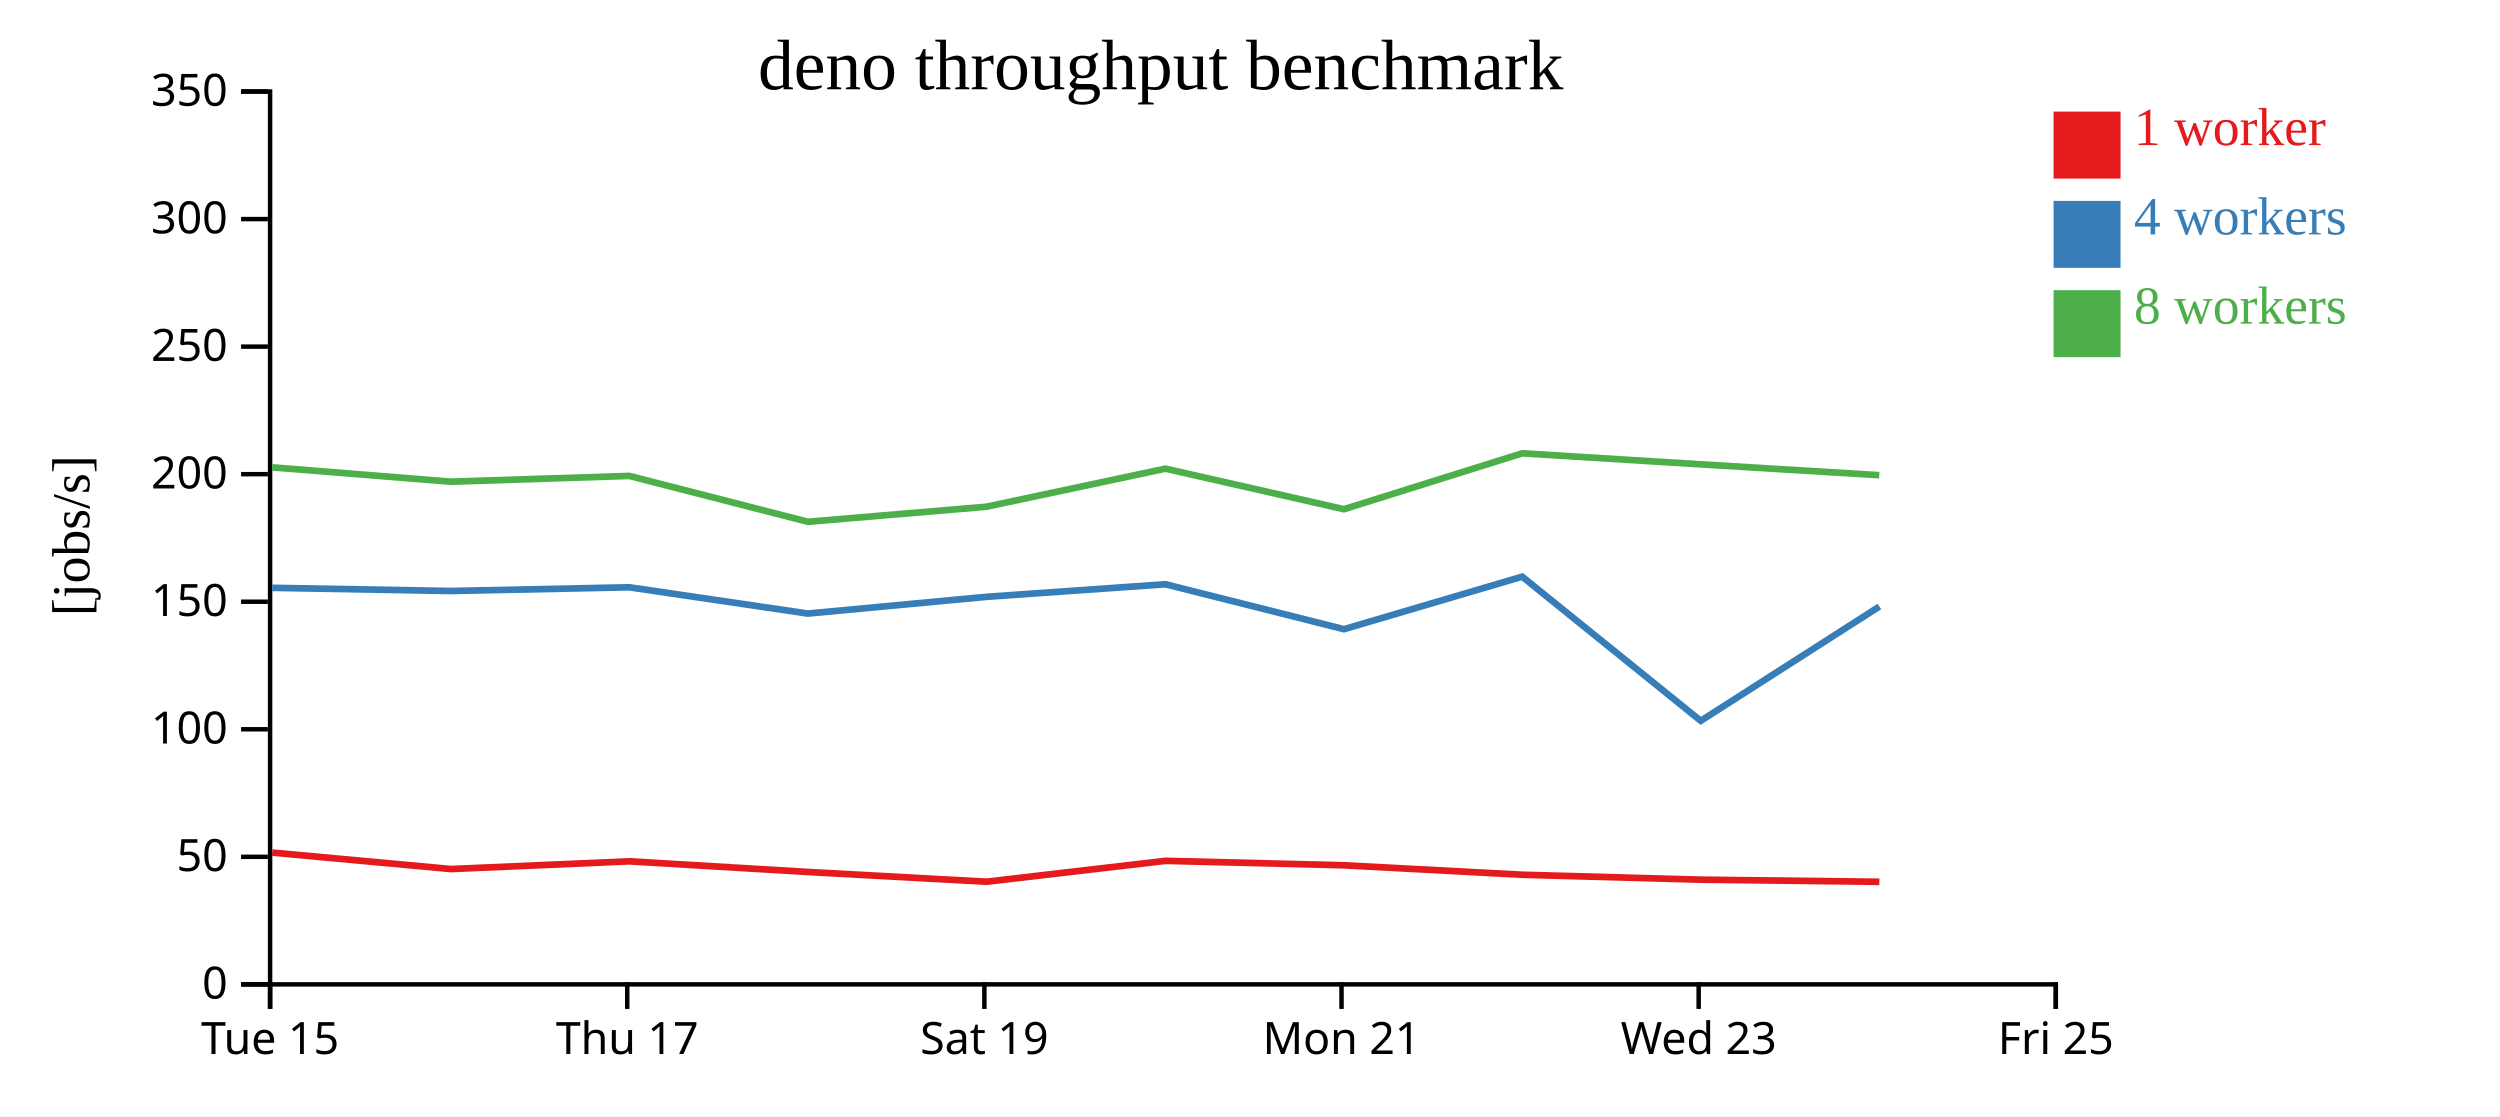
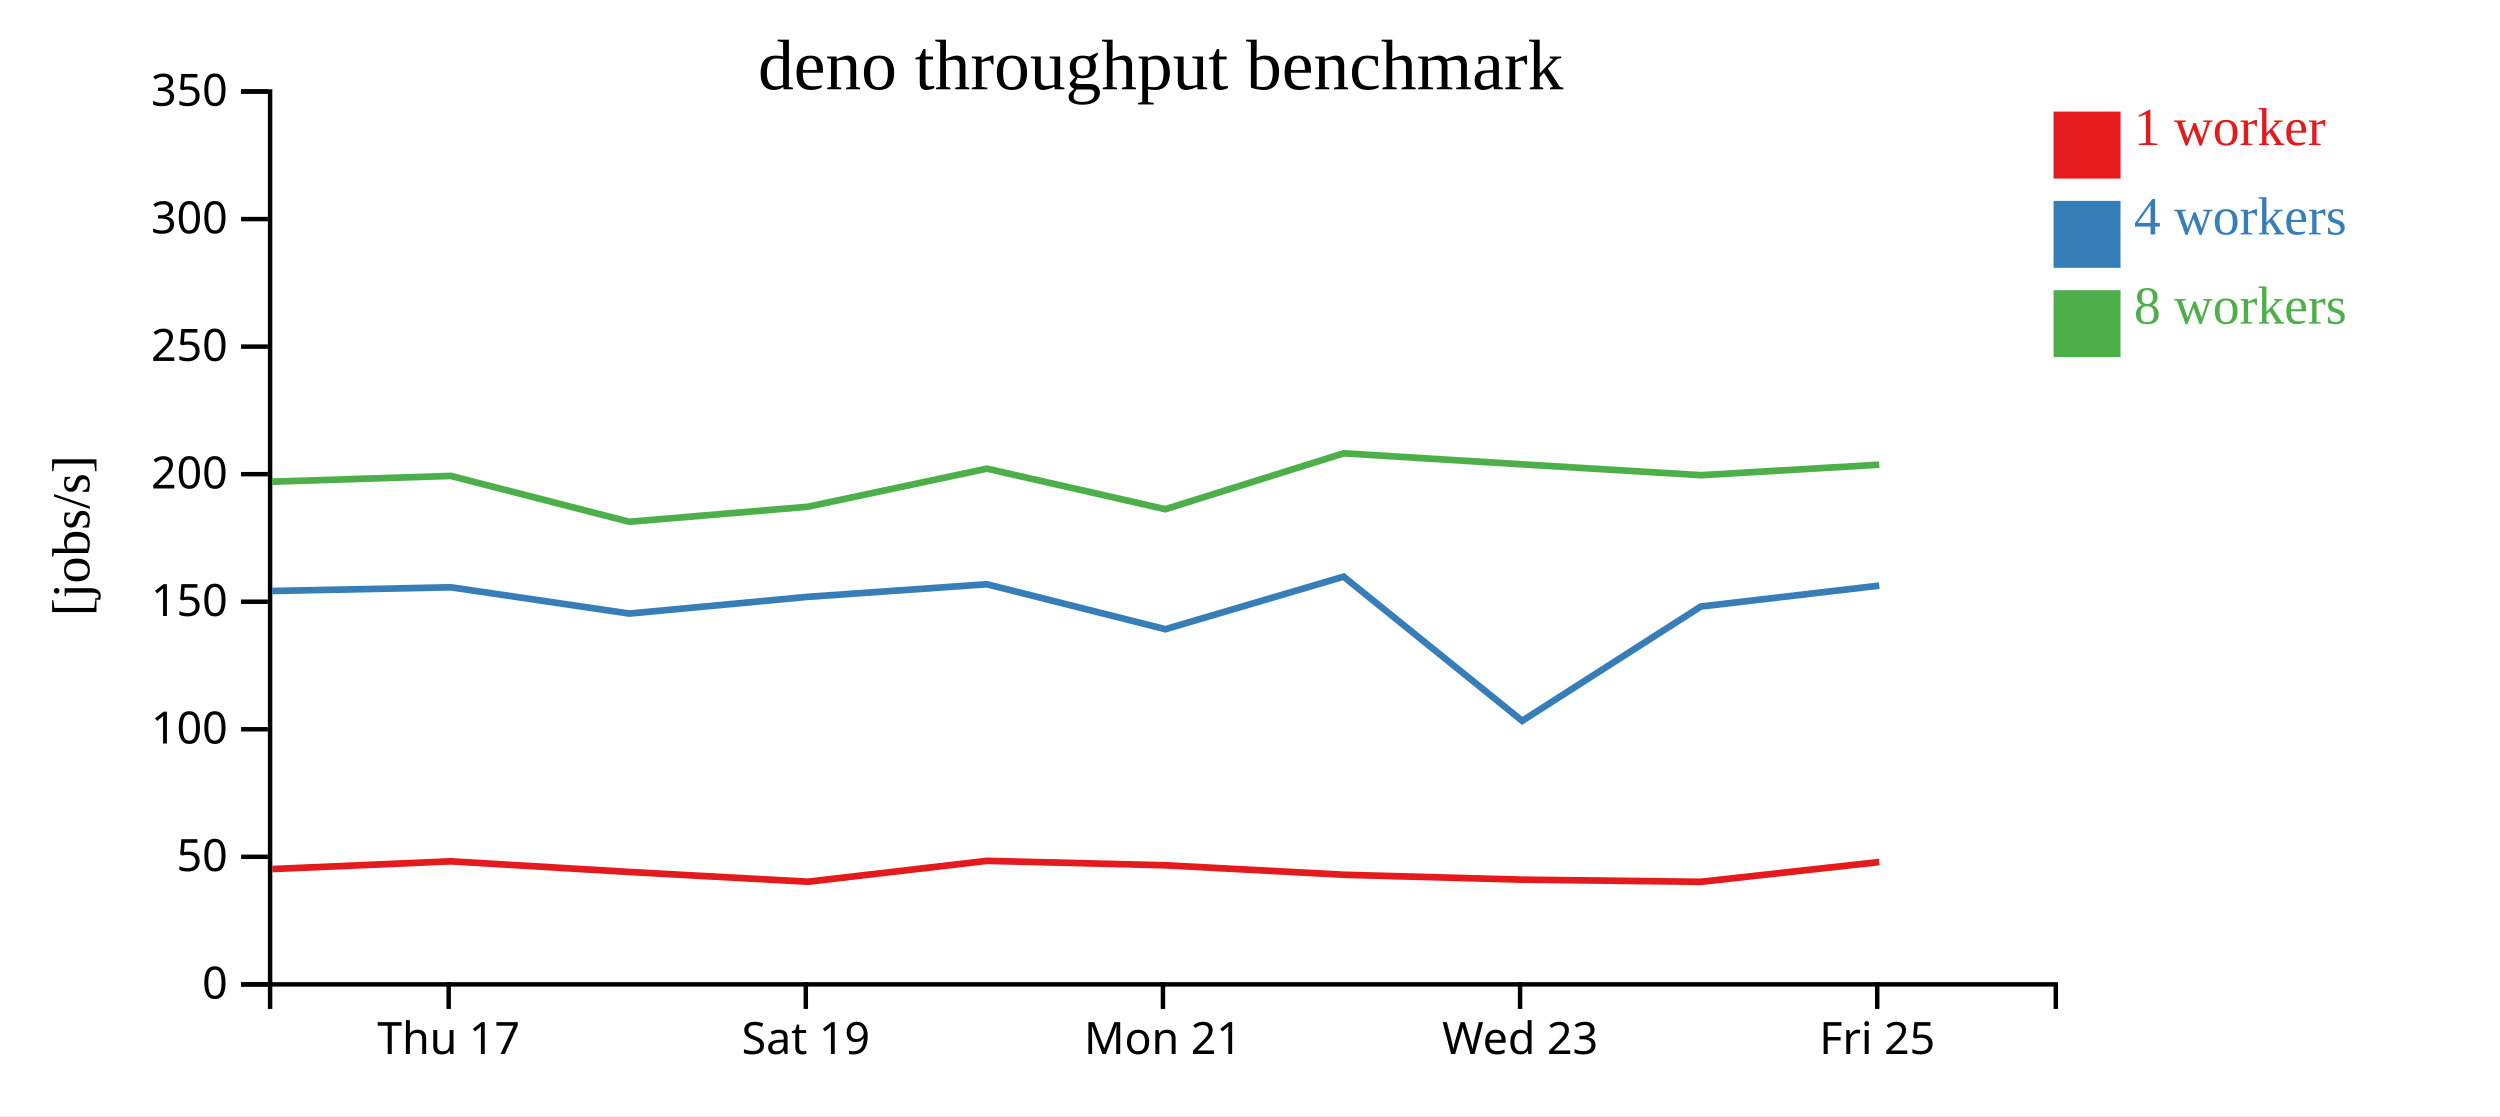
<svg xmlns="http://www.w3.org/2000/svg" width="560" height="250">
  <rect width="100%" height="100%" fill="white" />
  <g transform="translate(60,20)">
    <g transform="translate(0,200)" fill="none" font-size="10" font-family="sans-serif" text-anchor="middle">
      <path class="domain" stroke="currentColor" d="M0.5,6V0.5H400.5V6" />
-       <g class="tick" opacity="1" transform="translate(0.5,0)">
-         <line stroke="currentColor" y2="6" />
-         <text fill="currentColor" y="9" dy="0.71em">Tue 15</text>
-       </g>
-       <g class="tick" opacity="1" transform="translate(80.5,0)">
+       <g class="tick" opacity="1" transform="translate(40.5,0)">
        <line stroke="currentColor" y2="6" />
        <text fill="currentColor" y="9" dy="0.71em">Thu 17</text>
      </g>
-       <g class="tick" opacity="1" transform="translate(160.5,0)">
+       <g class="tick" opacity="1" transform="translate(120.5,0)">
        <line stroke="currentColor" y2="6" />
        <text fill="currentColor" y="9" dy="0.71em">Sat 19</text>
      </g>
-       <g class="tick" opacity="1" transform="translate(240.5,0)">
+       <g class="tick" opacity="1" transform="translate(200.5,0)">
        <line stroke="currentColor" y2="6" />
        <text fill="currentColor" y="9" dy="0.71em">Mon 21</text>
      </g>
-       <g class="tick" opacity="1" transform="translate(320.5,0)">
+       <g class="tick" opacity="1" transform="translate(280.5,0)">
        <line stroke="currentColor" y2="6" />
        <text fill="currentColor" y="9" dy="0.71em">Wed 23</text>
      </g>
-       <g class="tick" opacity="1" transform="translate(400.5,0)">
+       <g class="tick" opacity="1" transform="translate(360.5,0)">
        <line stroke="currentColor" y2="6" />
        <text fill="currentColor" y="9" dy="0.71em">Fri 25</text>
      </g>
    </g>
    <g fill="none" font-size="10" font-family="sans-serif" text-anchor="end">
      <path class="domain" stroke="currentColor" d="M-6,200.5H0.5V0.5H-6" />
      <g class="tick" opacity="1" transform="translate(0,200.5)">
        <line stroke="currentColor" x2="-6" />
        <text fill="currentColor" x="-9" dy="0.32em">0</text>
      </g>
      <g class="tick" opacity="1" transform="translate(0,171.9286)">
        <line stroke="currentColor" x2="-6" />
        <text fill="currentColor" x="-9" dy="0.32em">50</text>
      </g>
      <g class="tick" opacity="1" transform="translate(0,143.3571)">
        <line stroke="currentColor" x2="-6" />
        <text fill="currentColor" x="-9" dy="0.32em">100</text>
      </g>
      <g class="tick" opacity="1" transform="translate(0,114.7857)">
        <line stroke="currentColor" x2="-6" />
        <text fill="currentColor" x="-9" dy="0.32em">150</text>
      </g>
      <g class="tick" opacity="1" transform="translate(0,86.21429)">
        <line stroke="currentColor" x2="-6" />
        <text fill="currentColor" x="-9" dy="0.32em">200</text>
      </g>
      <g class="tick" opacity="1" transform="translate(0,57.64286)">
        <line stroke="currentColor" x2="-6" />
        <text fill="currentColor" x="-9" dy="0.32em">250</text>
      </g>
      <g class="tick" opacity="1" transform="translate(0,29.07143)">
        <line stroke="currentColor" x2="-6" />
        <text fill="currentColor" x="-9" dy="0.32em">300</text>
      </g>
      <g class="tick" opacity="1" transform="translate(0,0.5)">
        <line stroke="currentColor" x2="-6" />
        <text fill="currentColor" x="-9" dy="0.32em">350</text>
      </g>
    </g>
    <text text-anchor="middle" style="font-size: 12px" transform="rotate(-90)" y="-40" x="-100">[jobs/s]</text>
    <text text-anchor="middle" style="font-size: 16px" y="0" x="200">deno throughput benchmark</text>
-     <path class="line" fill="none" stroke="#e41a1c" stroke-width="1.5" d="M0.967,170.982L40.997,174.666L80.967,172.936L120.965,175.321L160.957,177.508L201.056,172.828L241.033,173.824L280.98,175.944L320.987,177.047L360.979,177.526" />
-     <path class="line" fill="none" stroke="#377eb8" stroke-width="1.5" d="M0.965,111.671L40.946,112.384L80.962,111.553L120.954,117.44L160.948,113.69L201.057,110.872L241.036,120.942L280.966,109.172L320.97,141.464L360.989,115.859" />
-     <path class="line" fill="none" stroke="#4daf4a" stroke-width="1.5" d="M0.956,84.684L40.939,87.897L80.959,86.606L120.953,96.879L160.933,93.509L201.053,84.978L241.022,94.062L280.965,81.545L320.968,84.013L360.964,86.441" />
+     <path class="line" fill="none" stroke="#e41a1c" stroke-width="1.5" d="M0.997,174.666L40.967,172.936L80.965,175.321L120.957,177.508L161.056,172.828L201.033,173.824L240.98,175.944L280.987,177.047L320.979,177.526L360.966,173.089" />
+     <path class="line" fill="none" stroke="#377eb8" stroke-width="1.5" d="M0.946,112.384L40.962,111.553L80.954,117.44L120.948,113.69L161.057,110.872L201.036,120.942L240.966,109.172L280.97,141.464L320.989,115.859L360.961,111.177" />
+     <path class="line" fill="none" stroke="#4daf4a" stroke-width="1.5" d="M0.939,87.897L40.959,86.606L80.953,96.879L120.933,93.509L161.053,84.978L201.022,94.062L240.965,81.545L280.968,84.013L320.964,86.441L360.956,84.092" />
    <rect class="dot" x="400" y="5" width="15" height="15" style="fill: #e41a1c;" />
    <rect class="dot" x="400" y="25" width="15" height="15" style="fill: #377eb8;" />
    <rect class="dot" x="400" y="45" width="15" height="15" style="fill: #4daf4a;" />
    <text class="label" x="418" y="12.5" style="fill: #e41a1c; alignment-baseline: middle;" text-anchor="left">1 worker</text>
    <text class="label" x="418" y="32.5" style="fill: #377eb8; alignment-baseline: middle;" text-anchor="left">4 workers</text>
    <text class="label" x="418" y="52.5" style="fill: #4daf4a; alignment-baseline: middle;" text-anchor="left">8 workers</text>
  </g>
</svg>
